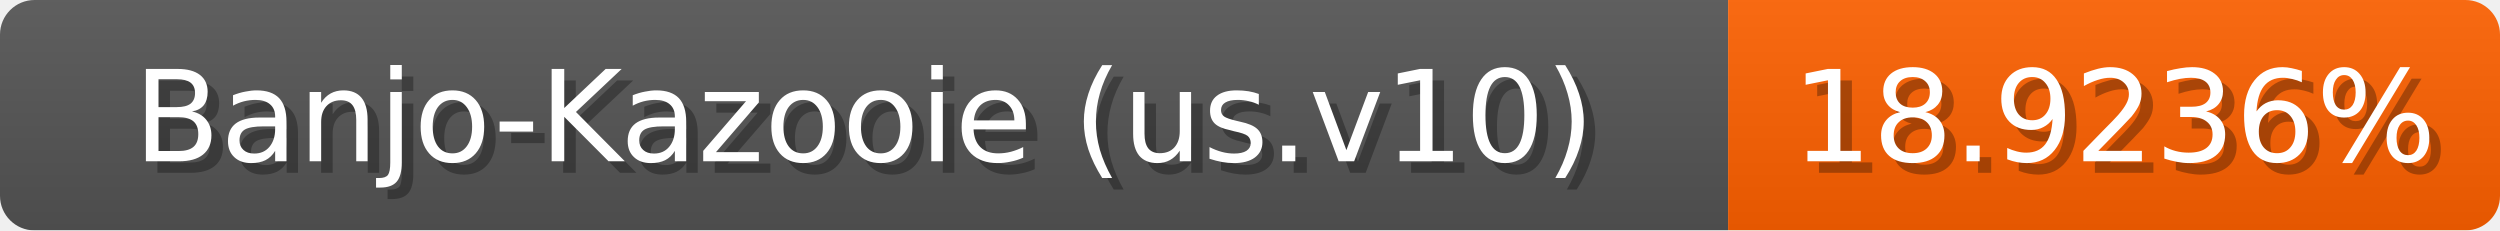
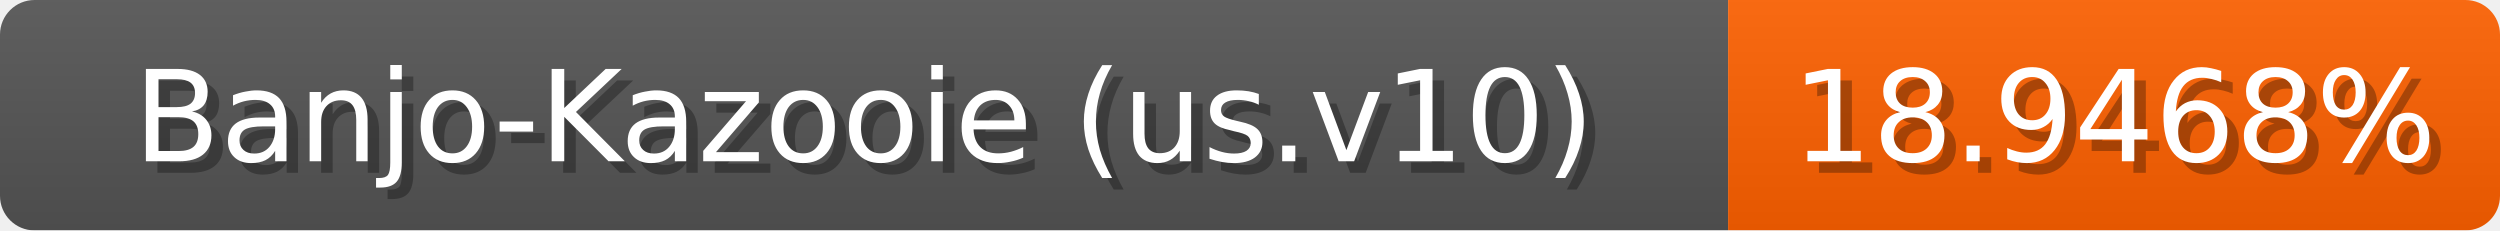
<svg xmlns="http://www.w3.org/2000/svg" width="217" height="20">
  <linearGradient id="b" x2="0" y2="100%">
    <stop offset="0" stop-color="#bbb" stop-opacity=".1" />
    <stop offset="1" stop-opacity=".1" />
  </linearGradient>
  <mask id="anybadge_1">
    <rect width="217" height="20" rx="3" fill="#fff" />
  </mask>
  <g mask="url(#anybadge_1)">
    <path fill="#555" d="M0 0h150v20H0z" />
    <path fill="#ff6100" d="M150 0h67v20H150z" />
    <path fill="url(#b)" d="M0 0h217v20H0z" />
  </g>
  <g fill="#fff" text-anchor="middle" font-family="DejaVu Sans,Verdana,Geneva,sans-serif" font-size="11">
    <text x="76.0" y="15" fill="#010101" fill-opacity=".3">Banjo-Kazooie (us.v10)</text>
    <text x="75.0" y="14">Banjo-Kazooie (us.v10)</text>
  </g>
  <g fill="#fff" text-anchor="middle" font-family="DejaVu Sans,Verdana,Geneva,sans-serif" font-size="11">
-     <text x="184.5" y="15" fill="#010101" fill-opacity=".3">18.9236%</text>
-     <text x="183.5" y="14">18.9236%</text>
+     <text x="184.5" y="15" fill="#010101" fill-opacity=".3">18.9468%</text>
+     <text x="183.5" y="14">18.9468%</text>
  </g>
</svg>
